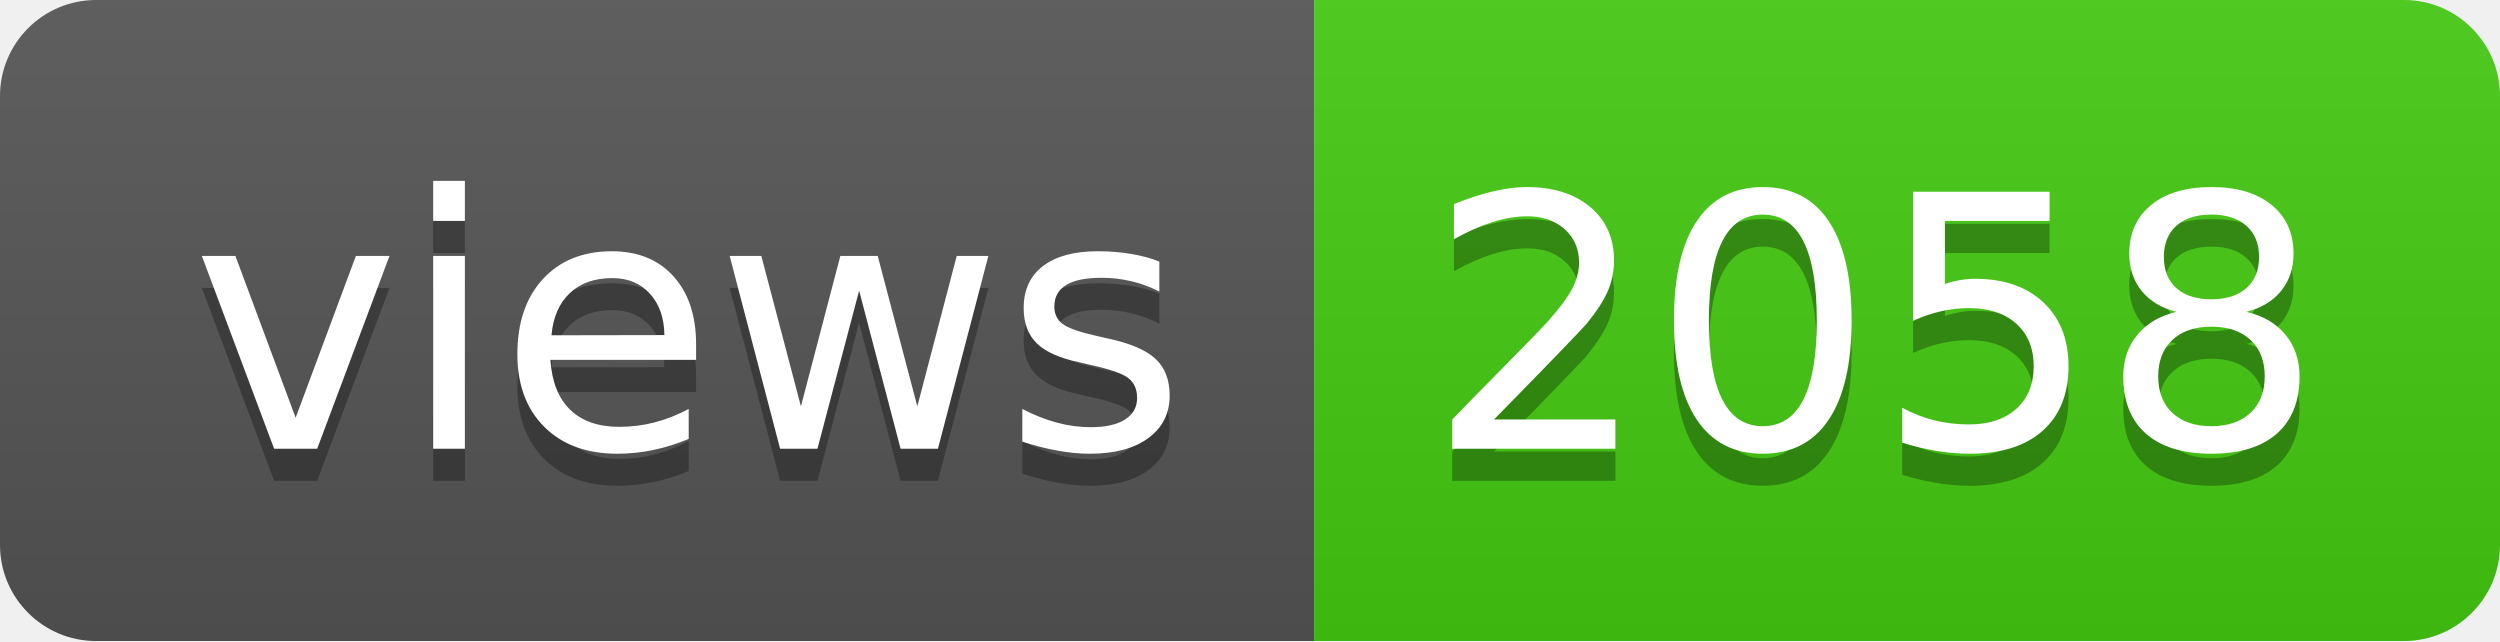
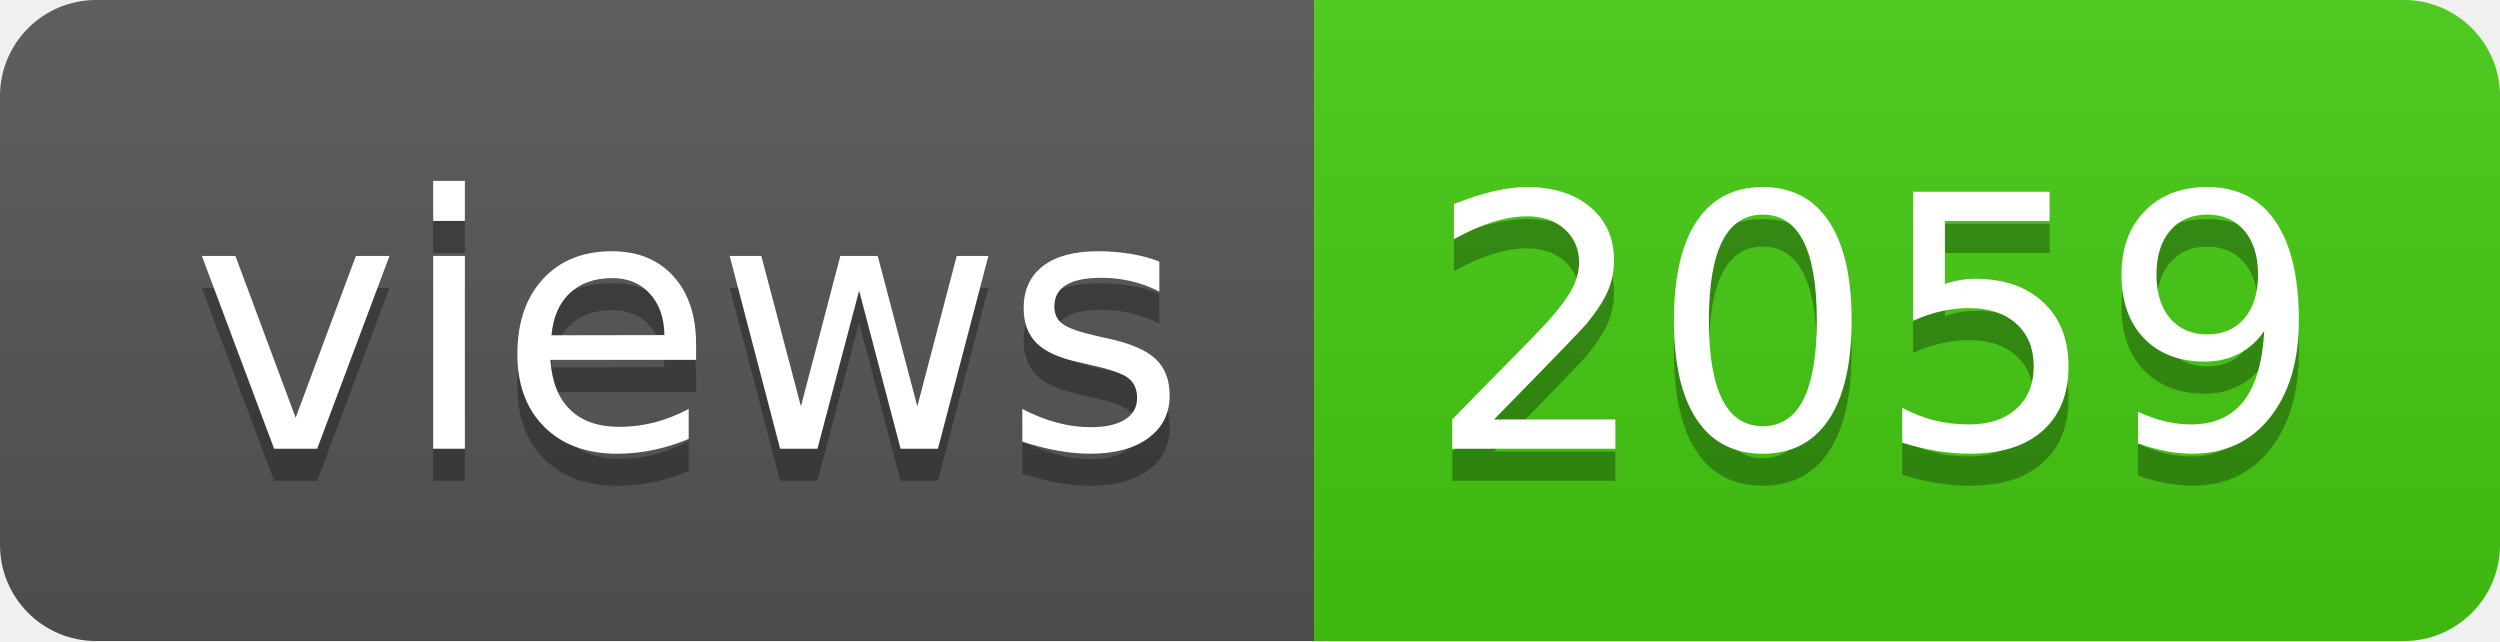
- <svg xmlns="http://www.w3.org/2000/svg" width="78" height="20" role="img" aria-label="views: 2058">
+ <svg xmlns="http://www.w3.org/2000/svg" width="78" height="20" role="img" aria-label="views: 2059">
  <linearGradient id="s" x2="0" y2="100%">
    <stop offset="0" stop-color="#bbb" stop-opacity=".1" />
    <stop offset="1" stop-opacity=".1" />
  </linearGradient>
  <clipPath id="r">
    <rect width="78" height="20" rx="3" fill="#fff" />
  </clipPath>
  <g clip-path="url(#r)">
    <rect width="41" height="20" fill="#555" />
    <rect x="41" width="37" height="20" fill="#4c1" />
    <rect width="78" height="20" fill="url(#s)" />
  </g>
  <g fill="#fff" text-anchor="middle" font-family="Verdana,Geneva,DejaVu Sans,sans-serif" text-rendering="geometricPrecision" font-size="110">
    <text aria-hidden="true" x="215" y="150" fill="#010101" fill-opacity=".3" transform="scale(.1)" textLength="310">views</text>
    <text x="215" y="140" transform="scale(.1)" fill="#fff" textLength="310">views</text>
-     <text aria-hidden="true" x="585" y="150" fill="#010101" fill-opacity=".3" transform="scale(.1)" textLength="270">2058</text>
-     <text x="585" y="140" transform="scale(.1)" fill="#fff" textLength="270">2058</text>
+     <text aria-hidden="true" x="585" y="150" fill="#010101" fill-opacity=".3" transform="scale(.1)" textLength="270">2059</text>
+     <text x="585" y="140" transform="scale(.1)" fill="#fff" textLength="270">2059</text>
  </g>
</svg>
